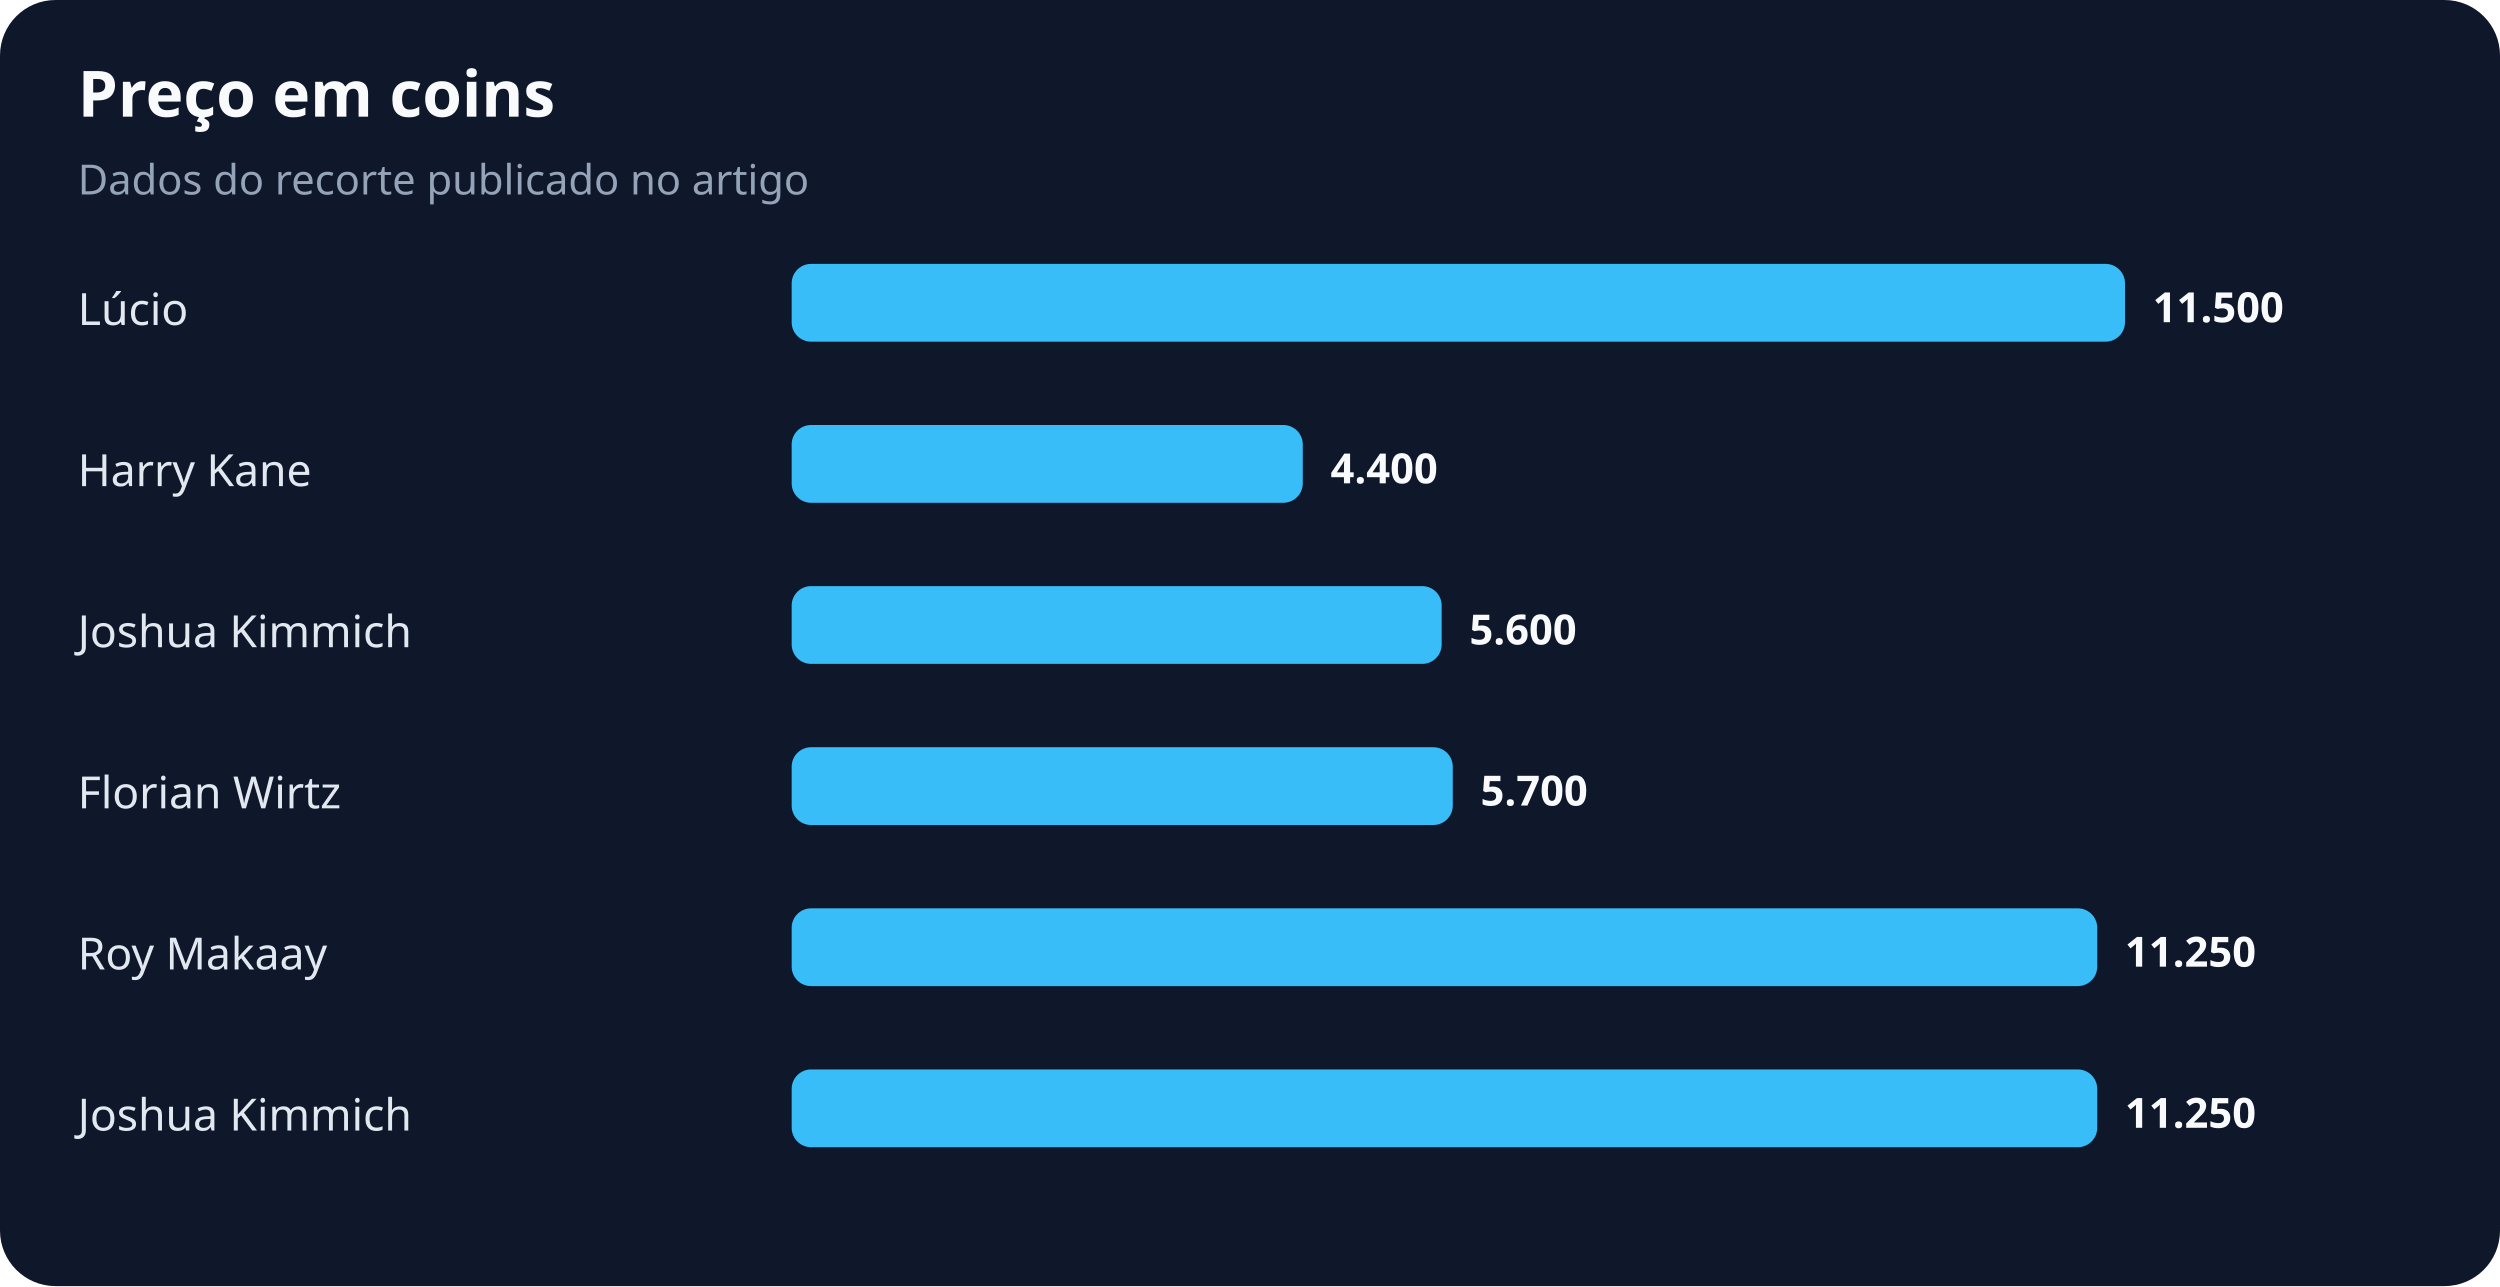
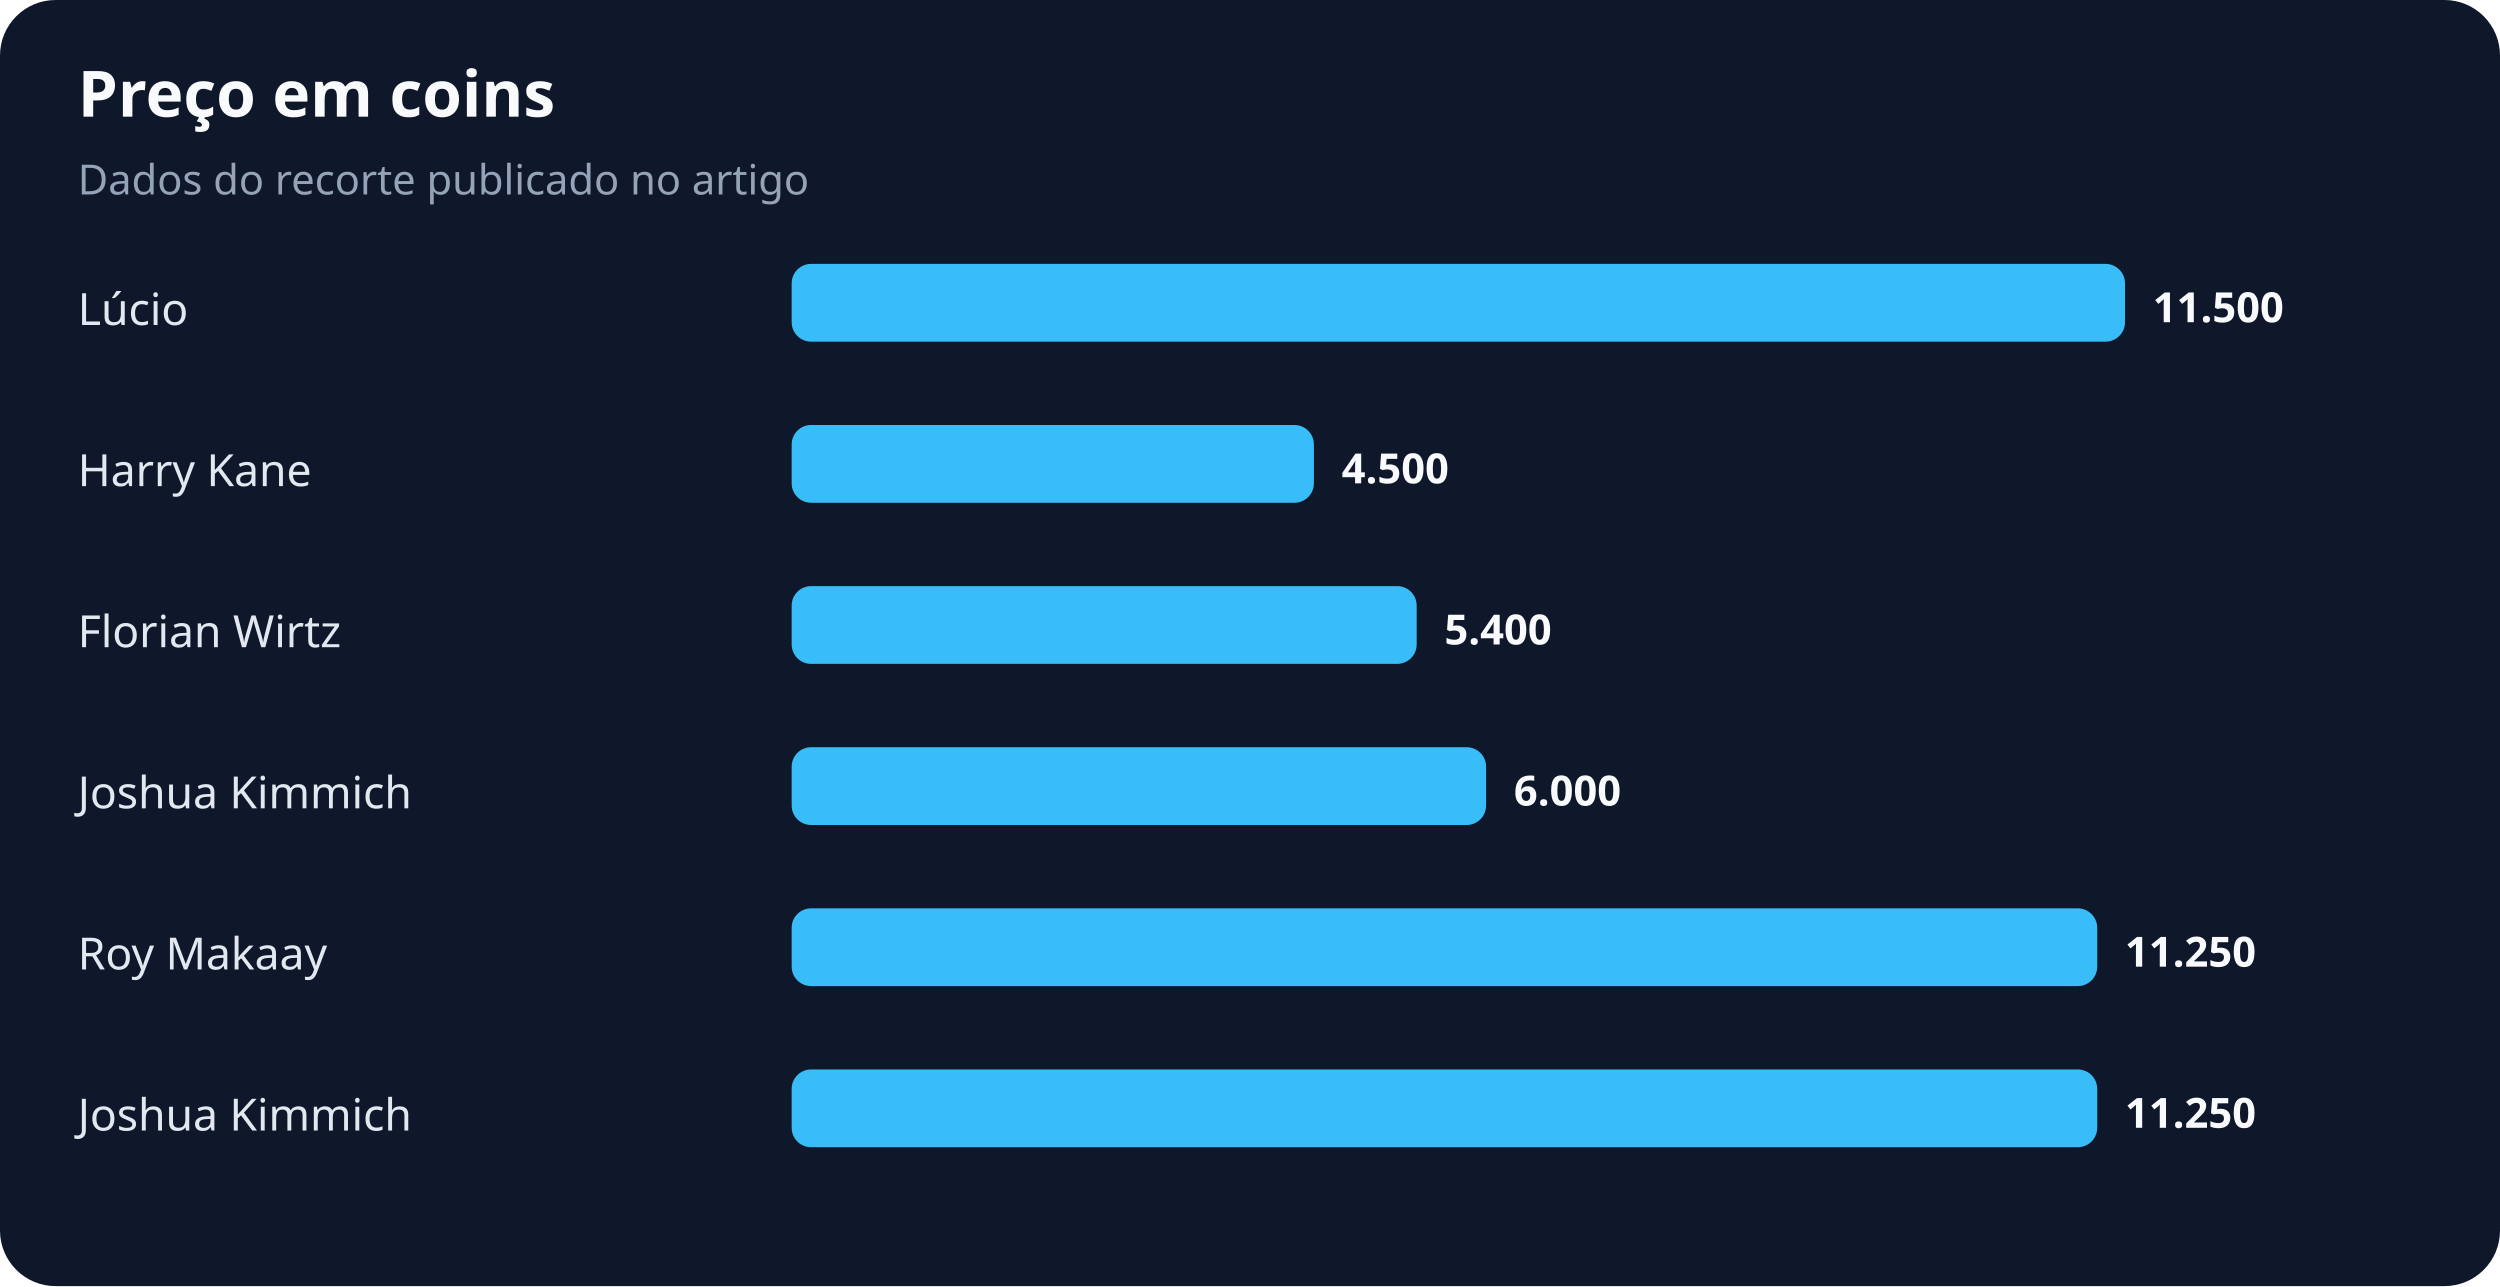
<svg xmlns="http://www.w3.org/2000/svg" width="900" height="463" viewBox="0 0 900 463" role="img" aria-labelledby="title desc">
  <rect width="100%" height="100%" rx="20" fill="#0f172a" />
  <text x="28" y="42" fill="#f8fafc" font-family="system-ui,sans-serif" font-size="23" font-weight="700">Preço em coins</text>
  <text x="28" y="70" fill="#94a3b8" font-family="system-ui,sans-serif" font-size="15">Dados do recorte publicado no artigo</text>
  <text x="28" y="117" fill="#e2e8f0" font-family="system-ui,sans-serif" font-size="16">Lúcio</text>
  <rect x="285" y="95" width="480" height="28" rx="7" fill="#38bdf8" />
  <text x="775" y="116" fill="#f8fafc" font-family="system-ui,sans-serif" font-size="15" font-weight="700">11.500</text>
  <text x="28" y="175" fill="#e2e8f0" font-family="system-ui,sans-serif" font-size="16">Harry Kane</text>
-   <rect x="285" y="153" width="184" height="28" rx="7" fill="#38bdf8" />
-   <text x="479" y="174" fill="#f8fafc" font-family="system-ui,sans-serif" font-size="15" font-weight="700">4.400</text>
-   <text x="28" y="233" fill="#e2e8f0" font-family="system-ui,sans-serif" font-size="16">Joshua Kimmich</text>
-   <rect x="285" y="211" width="234" height="28" rx="7" fill="#38bdf8" />
-   <text x="529" y="232" fill="#f8fafc" font-family="system-ui,sans-serif" font-size="15" font-weight="700">5.600</text>
-   <text x="28" y="291" fill="#e2e8f0" font-family="system-ui,sans-serif" font-size="16">Florian Wirtz</text>
-   <rect x="285" y="269" width="238" height="28" rx="7" fill="#38bdf8" />
-   <text x="533" y="290" fill="#f8fafc" font-family="system-ui,sans-serif" font-size="15" font-weight="700">5.700</text>
+   <rect x="285" y="153" width="188" height="28" rx="7" fill="#38bdf8" />
+   <text x="483" y="174" fill="#f8fafc" font-family="system-ui,sans-serif" font-size="15" font-weight="700">4.500</text>
+   <text x="28" y="233" fill="#e2e8f0" font-family="system-ui,sans-serif" font-size="16">Florian Wirtz</text>
+   <rect x="285" y="211" width="225" height="28" rx="7" fill="#38bdf8" />
+   <text x="520" y="232" fill="#f8fafc" font-family="system-ui,sans-serif" font-size="15" font-weight="700">5.400</text>
+   <text x="28" y="291" fill="#e2e8f0" font-family="system-ui,sans-serif" font-size="16">Joshua Kimmich</text>
+   <rect x="285" y="269" width="250" height="28" rx="7" fill="#38bdf8" />
+   <text x="545" y="290" fill="#f8fafc" font-family="system-ui,sans-serif" font-size="15" font-weight="700">6.000</text>
  <text x="28" y="349" fill="#e2e8f0" font-family="system-ui,sans-serif" font-size="16">Roy Makaay</text>
  <rect x="285" y="327" width="470" height="28" rx="7" fill="#38bdf8" />
  <text x="765" y="348" fill="#f8fafc" font-family="system-ui,sans-serif" font-size="15" font-weight="700">11.250</text>
  <text x="28" y="407" fill="#e2e8f0" font-family="system-ui,sans-serif" font-size="16">Joshua Kimmich</text>
  <rect x="285" y="385" width="470" height="28" rx="7" fill="#38bdf8" />
  <text x="765" y="406" fill="#f8fafc" font-family="system-ui,sans-serif" font-size="15" font-weight="700">11.250</text>
</svg>
